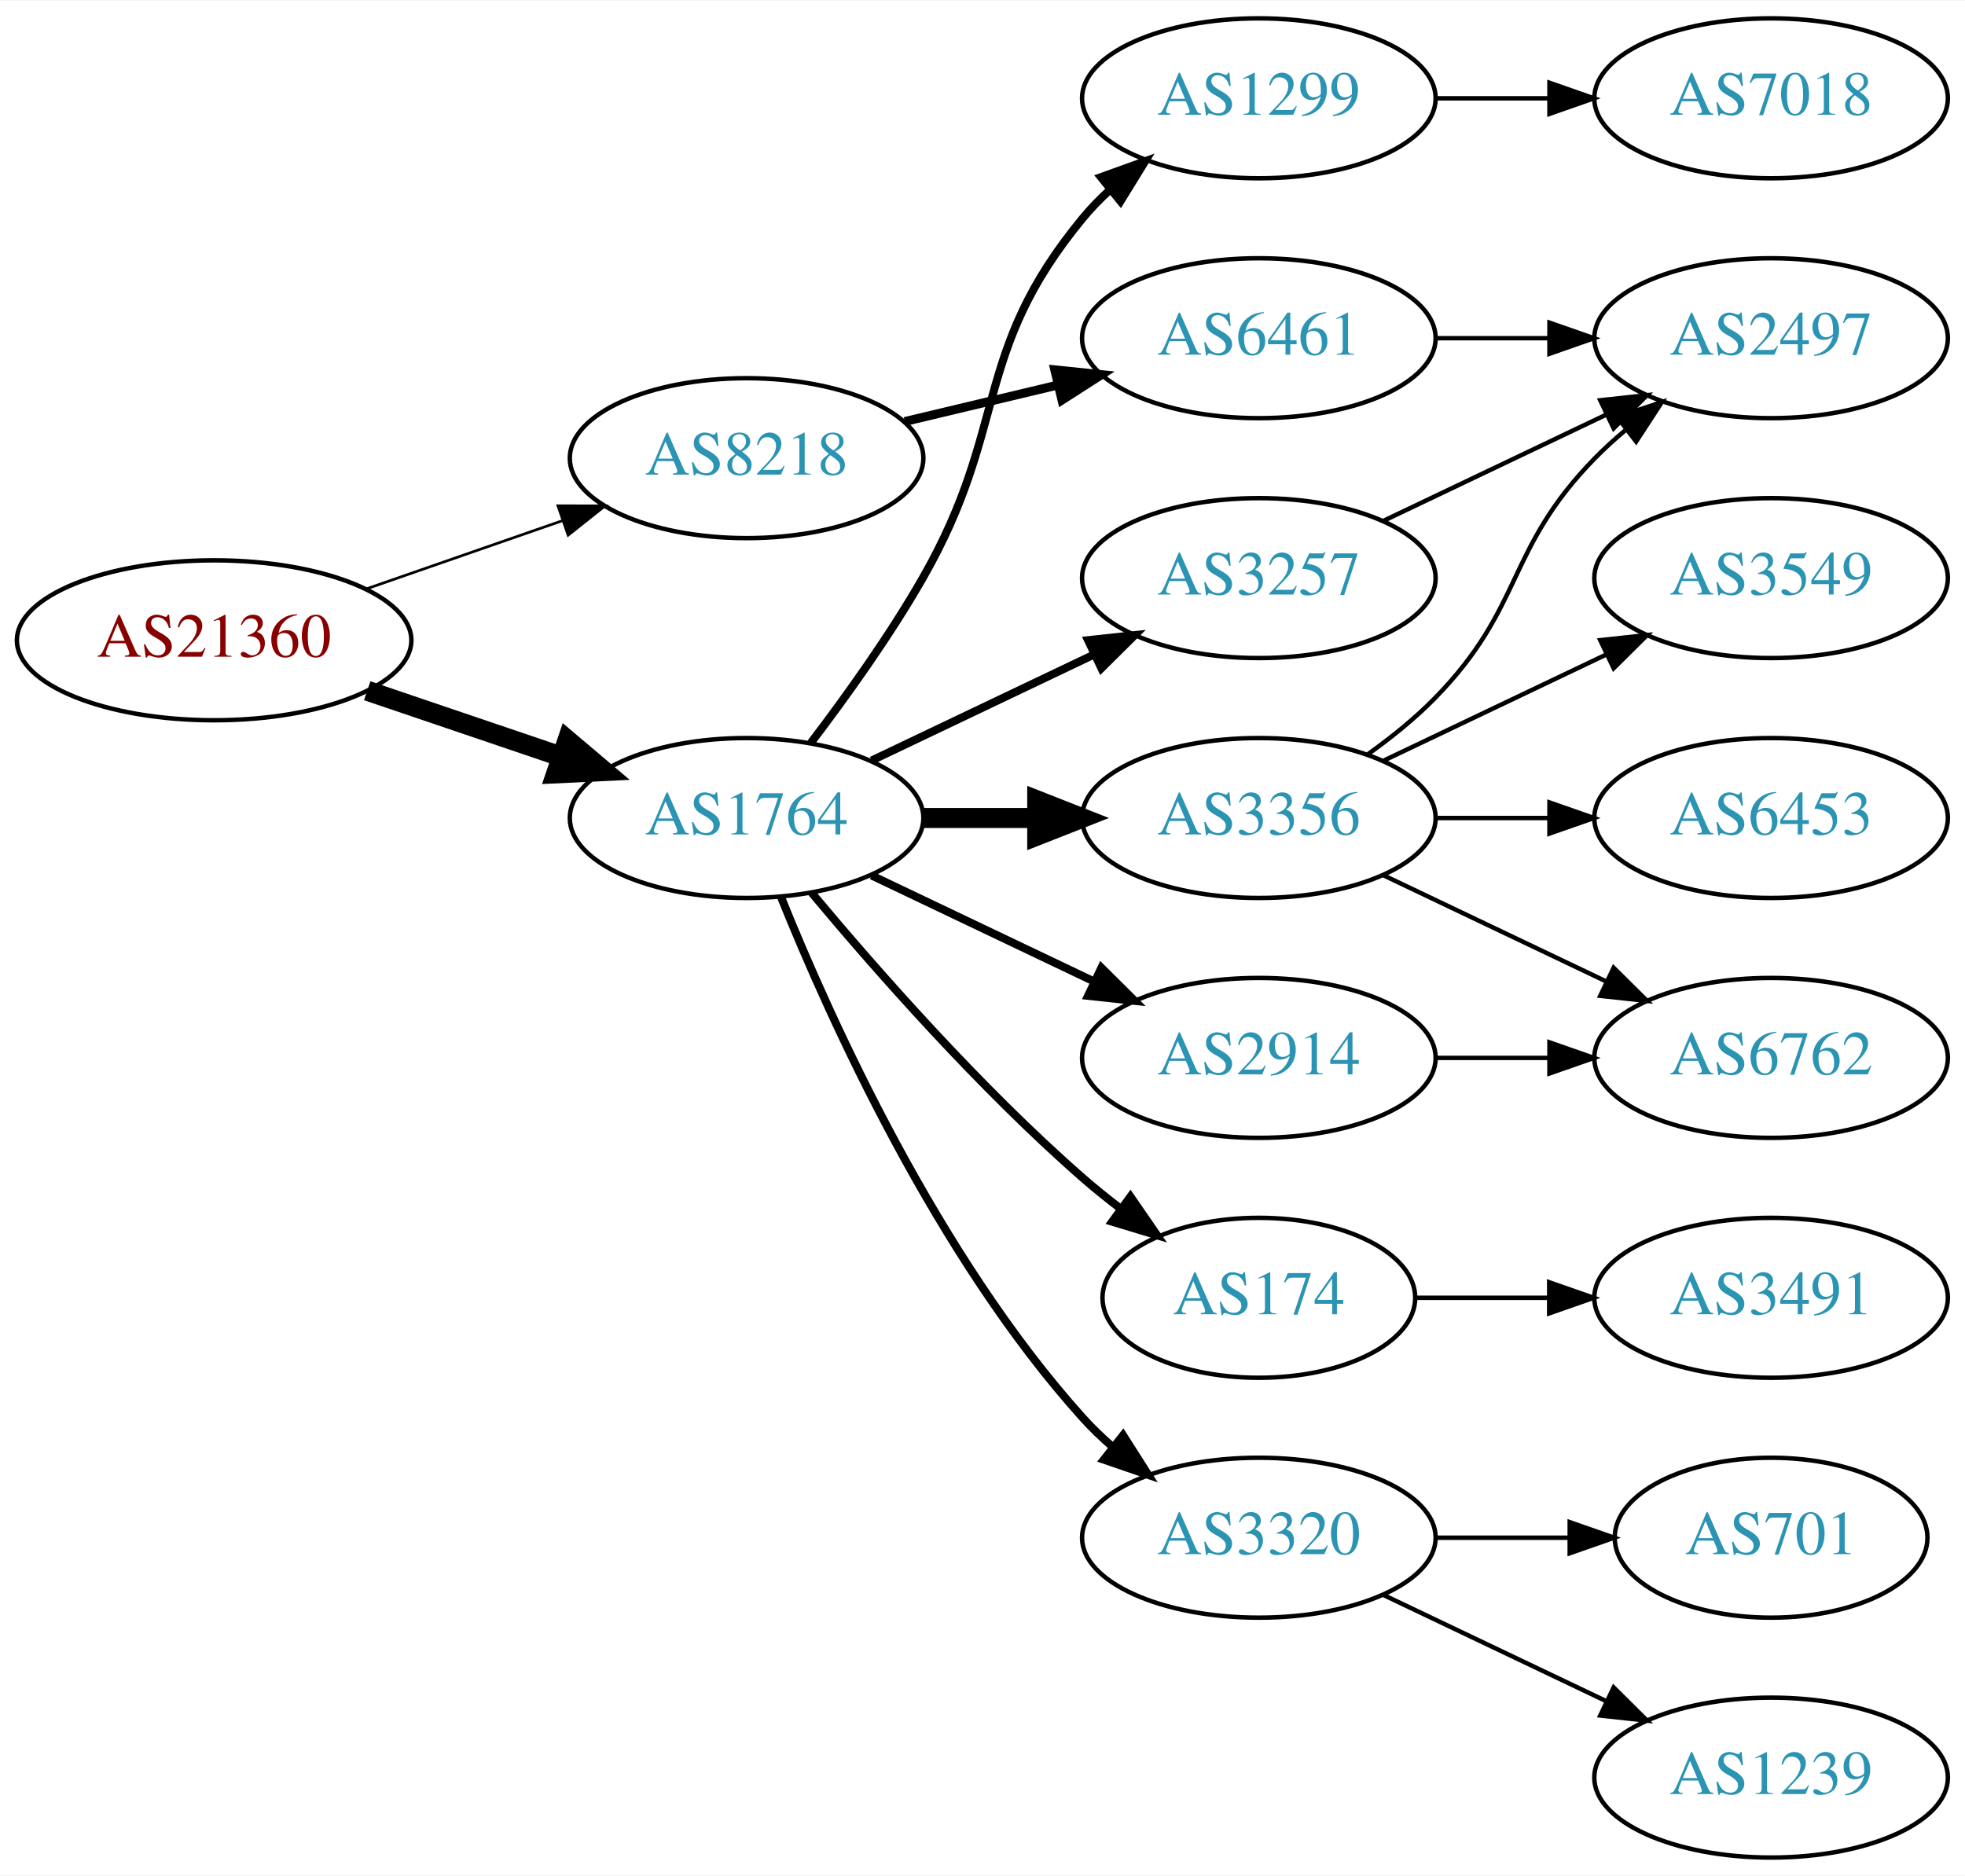
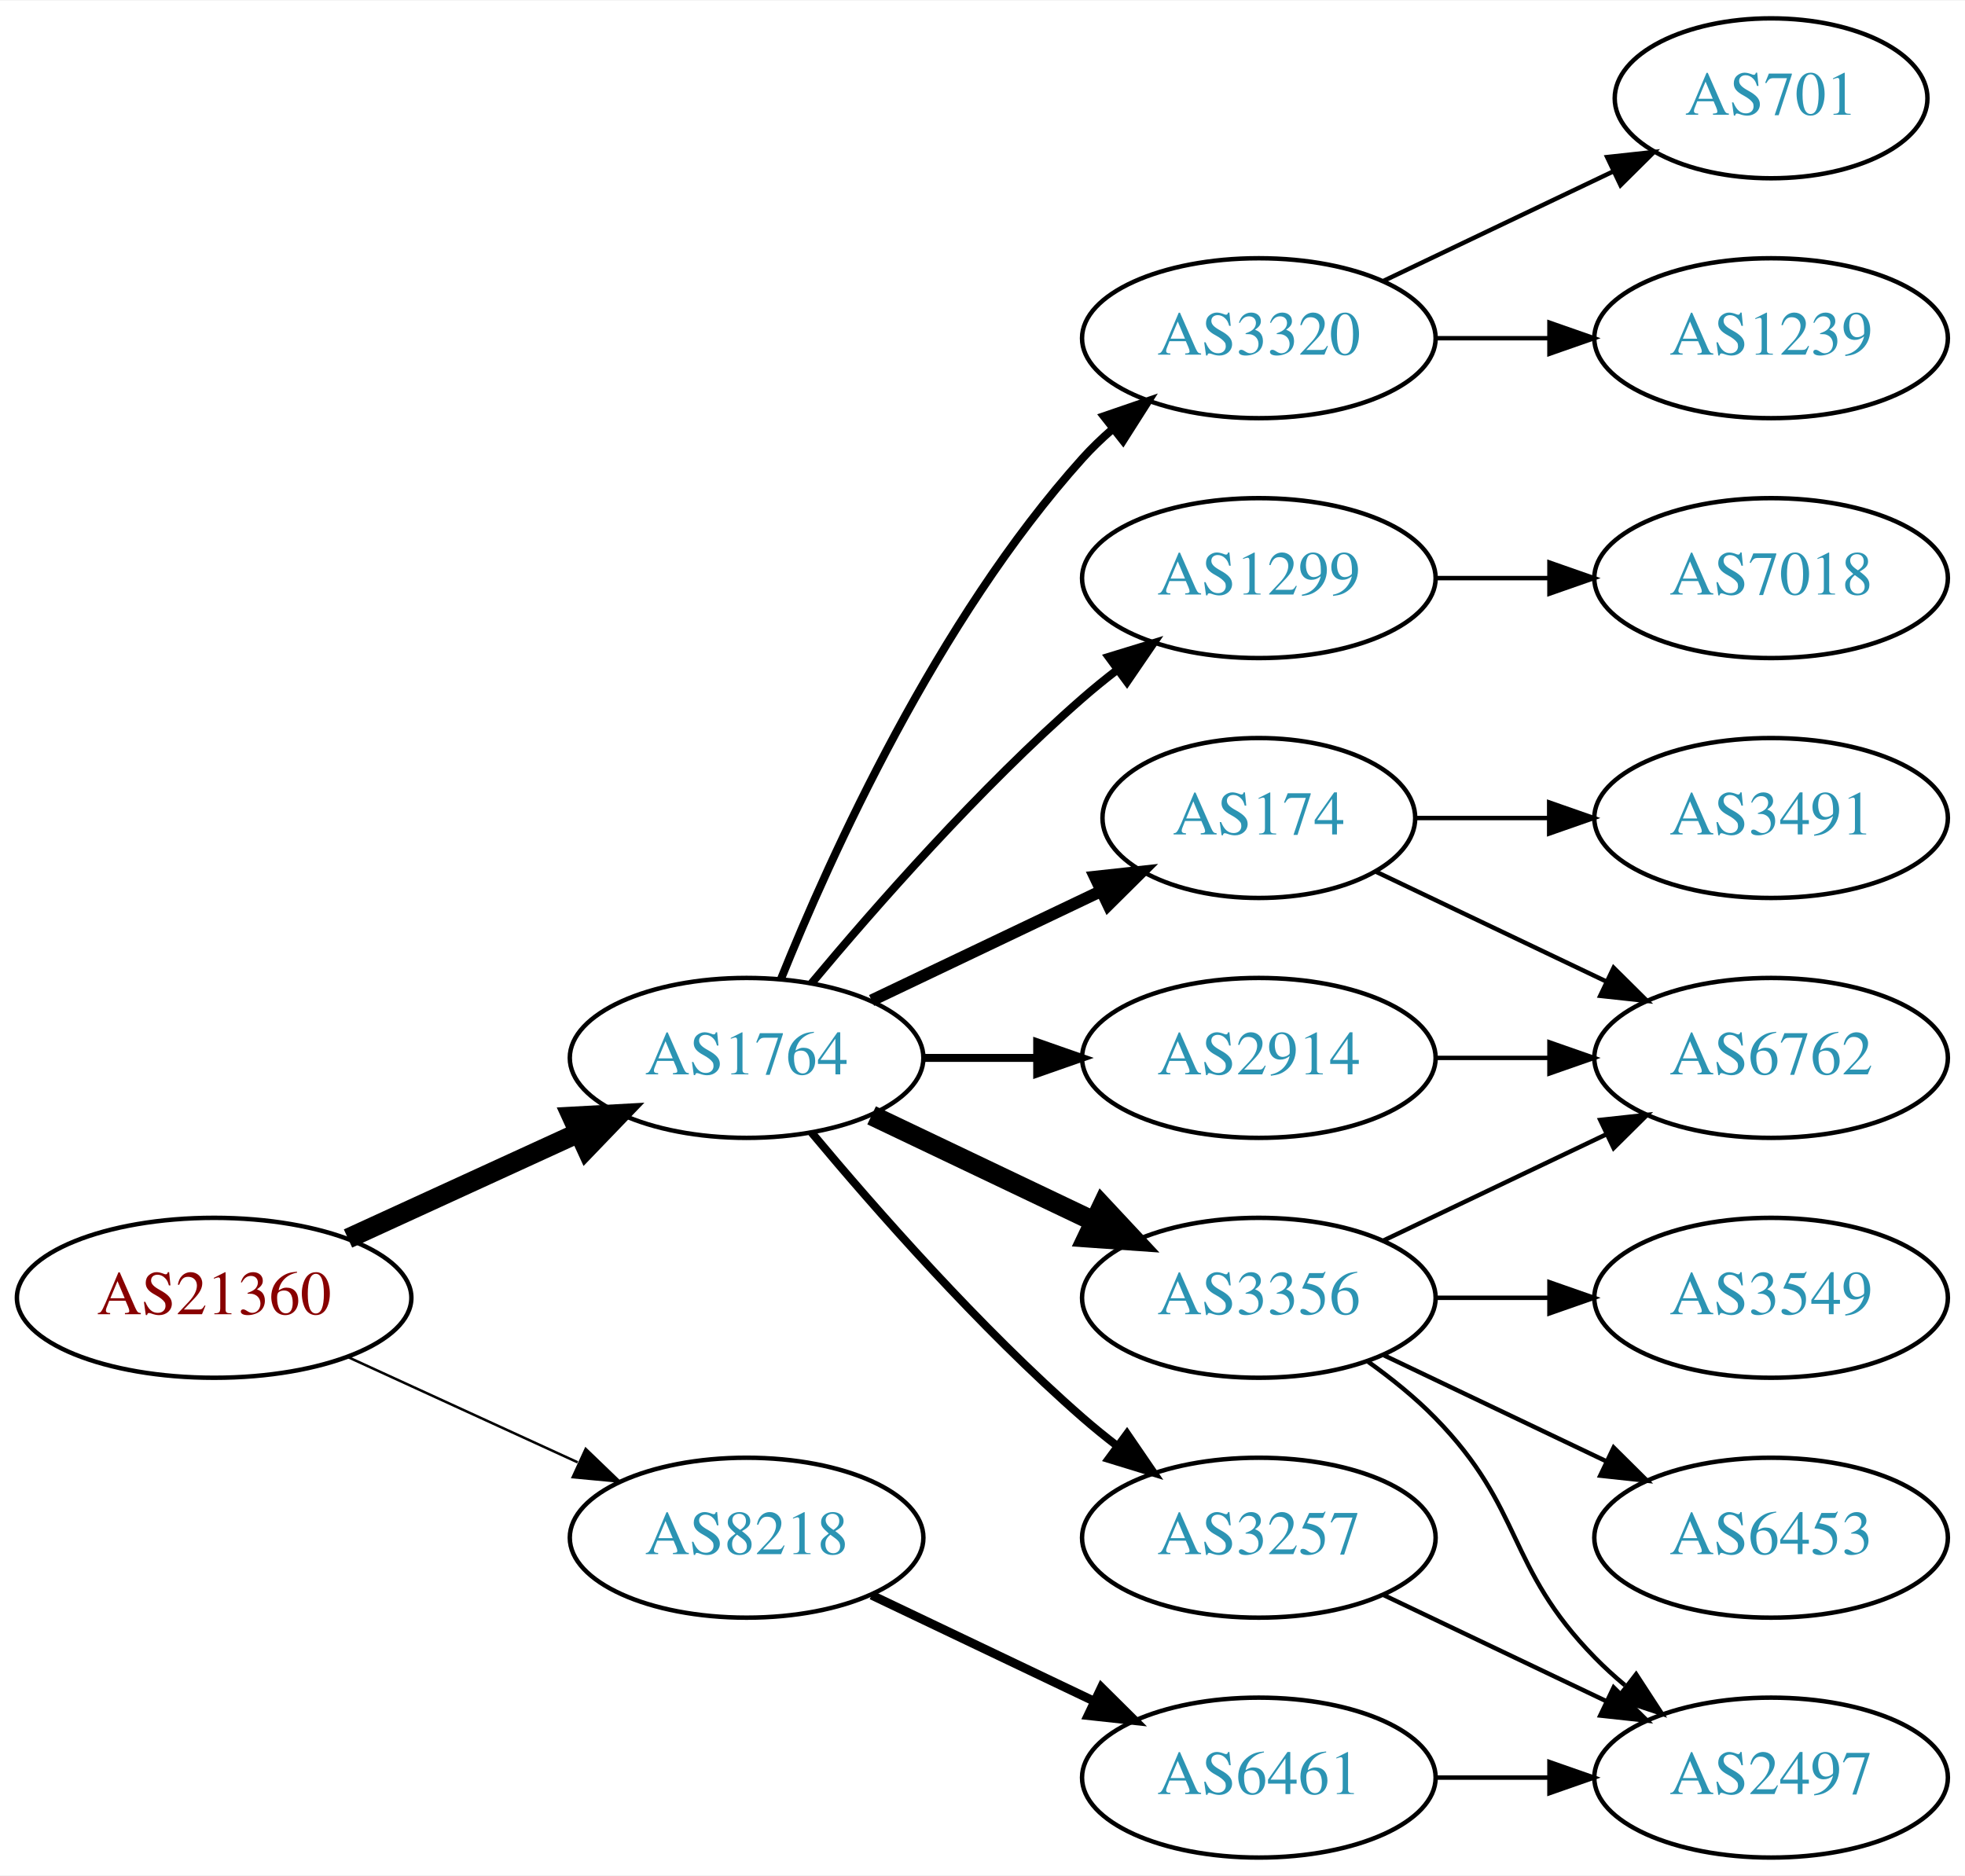
<svg xmlns="http://www.w3.org/2000/svg" xmlns:xlink="http://www.w3.org/1999/xlink" width="442pt" height="422pt" viewBox="0.00 0.00 442.27 422.00">
  <g id="graph0" class="graph" transform="scale(1 1) rotate(0) translate(4 418)">
    <polygon fill="white" stroke="none" points="-4,4 -4,-418 438.271,-418 438.271,4 -4,4" />
    <g id="node1" class="node">
      <g id="a_node1">
        <a xlink:href="/asn/21360" xlink:title="AS21360 ~ Horneckgasse 8 [AT]">
-           <ellipse fill="#ffffff" stroke="black" cx="44.196" cy="-274" rx="44.393" ry="18" />
-           <text text-anchor="middle" x="44.196" y="-270.3" font-family="Times,serif" font-size="14.00" fill="#880000">AS21360</text>
+           <ellipse fill="#ffffff" stroke="black" cx="44.196" cy="-126" rx="44.393" ry="18" />
+           <text text-anchor="middle" x="44.196" y="-122.3" font-family="Times,serif" font-size="14.00" fill="#880000">AS21360</text>
        </a>
      </g>
    </g>
    <g id="node2" class="node">
      <g id="a_node2">
        <a xlink:href="/asn/1764" xlink:title="AS1764 ~ NEXTLAYER-AS [AT]">
-           <ellipse fill="#ffffff" stroke="black" cx="164.039" cy="-234" rx="39.794" ry="18" />
-           <text text-anchor="middle" x="164.039" y="-230.3" font-family="Times,serif" font-size="14.00" fill="#2c94b3">AS1764</text>
+           <ellipse fill="#ffffff" stroke="black" cx="164.039" cy="-180" rx="39.794" ry="18" />
+           <text text-anchor="middle" x="164.039" y="-176.3" font-family="Times,serif" font-size="14.00" fill="#2c94b3">AS1764</text>
        </a>
      </g>
    </g>
    <g id="edge1" class="edge">
-       <path fill="none" stroke="black" stroke-width="4.5" d="M78.65,-262.645C92.251,-258.028 108.093,-252.651 122.354,-247.81" />
-       <polygon fill="black" stroke="black" stroke-width="4.5" points="123.724,-251.503 131.928,-244.56 121.193,-244.046 123.724,-251.503" />
+       <path fill="none" stroke="black" stroke-width="4.5" d="M74.326,-139.348C89.937,-146.502 109.335,-155.391 126.007,-163.03" />
+       <polygon fill="black" stroke="black" stroke-width="4.5" points="124.727,-166.775 135.459,-167.362 128.008,-159.616 124.727,-166.775" />
    </g>
    <g id="node3" class="node">
      <g id="a_node3">
        <a xlink:href="/asn/8218" xlink:title="AS8218 ~ legacy Neotelecoms [FR]">
-           <ellipse fill="#ffffff" stroke="black" cx="164.039" cy="-315" rx="39.794" ry="18" />
-           <text text-anchor="middle" x="164.039" y="-311.3" font-family="Times,serif" font-size="14.00" fill="#2c94b3">AS8218</text>
+           <ellipse fill="#ffffff" stroke="black" cx="164.039" cy="-72" rx="39.794" ry="18" />
+           <text text-anchor="middle" x="164.039" y="-68.3" font-family="Times,serif" font-size="14.00" fill="#2c94b3">AS8218</text>
        </a>
      </g>
    </g>
    <g id="edge2" class="edge">
-       <path fill="none" stroke="black" stroke-width="0.6" d="M78.335,-285.53C92.053,-290.302 108.092,-295.883 122.502,-300.896" />
-       <polygon fill="black" stroke="black" stroke-width="0.6" points="121.573,-304.279 132.168,-304.26 123.874,-297.668 121.573,-304.279" />
+       <path fill="none" stroke="black" stroke-width="0.562" d="M74.326,-112.652C89.937,-105.498 109.335,-96.609 126.007,-88.969" />
+       <polygon fill="black" stroke="black" stroke-width="0.562" points="127.826,-91.986 135.459,-84.638 124.91,-85.622 127.826,-91.986" />
    </g>
    <g id="node4" class="node">
      <g id="a_node4">
        <a xlink:href="/asn/1299" xlink:title="AS1299 ~ Telia Carrier [EU]">
-           <ellipse fill="#ffffff" stroke="black" cx="279.332" cy="-396" rx="39.794" ry="18" />
-           <text text-anchor="middle" x="279.332" y="-392.3" font-family="Times,serif" font-size="14.00" fill="#2c94b3">AS1299</text>
+           <ellipse fill="#ffffff" stroke="black" cx="279.332" cy="-288" rx="39.794" ry="18" />
+           <text text-anchor="middle" x="279.332" y="-284.3" font-family="Times,serif" font-size="14.00" fill="#2c94b3">AS1299</text>
        </a>
      </g>
    </g>
    <g id="edge3" class="edge">
-       <path fill="none" stroke="black" stroke-width="1.8" d="M178.5,-250.913C186.393,-261.27 196.242,-274.992 203.685,-288 223.25,-322.194 214.621,-338.606 239.685,-369 241.54,-371.25 243.627,-373.396 245.846,-375.424" />
-       <polygon fill="black" stroke="black" stroke-width="1.8" points="243.782,-378.256 253.751,-381.844 248.195,-372.823 243.782,-378.256" />
+       <path fill="none" stroke="black" stroke-width="1.8" d="M178.669,-196.817C192.951,-213.929 216.498,-240.745 239.685,-261 242.151,-263.154 244.789,-265.294 247.487,-267.372" />
+       <polygon fill="black" stroke="black" stroke-width="1.8" points="245.512,-270.264 255.641,-273.37 249.66,-264.625 245.512,-270.264" />
    </g>
    <g id="node5" class="node">
      <g id="a_node5">
-         <a xlink:href="/asn/3257" xlink:title="AS3257 ~ GTT [DE]">
-           <ellipse fill="#ffffff" stroke="black" cx="279.332" cy="-288" rx="39.794" ry="18" />
-           <text text-anchor="middle" x="279.332" y="-284.3" font-family="Times,serif" font-size="14.00" fill="#2c94b3">AS3257</text>
+         <a xlink:href="/asn/174" xlink:title="AS174 ~ Cogent Communications [US]">
+           <ellipse fill="#ffffff" stroke="black" cx="279.332" cy="-234" rx="35.194" ry="18" />
+           <text text-anchor="middle" x="279.332" y="-230.3" font-family="Times,serif" font-size="14.00" fill="#2c94b3">AS174</text>
        </a>
      </g>
    </g>
    <g id="edge4" class="edge">
-       <path fill="none" stroke="black" stroke-width="1.8" d="M192.175,-246.934C207.169,-254.081 225.99,-263.052 242.213,-270.785" />
-       <polygon fill="black" stroke="black" stroke-width="1.8" points="240.884,-274.028 251.417,-275.171 243.895,-267.709 240.884,-274.028" />
+       <path fill="none" stroke="black" stroke-width="2.7" d="M192.175,-192.934C207.607,-200.29 227.092,-209.577 243.628,-217.459" />
+       <polygon fill="black" stroke="black" stroke-width="2.7" points="242.436,-220.768 252.969,-221.911 245.448,-214.449 242.436,-220.768" />
    </g>
    <g id="node6" class="node">
      <g id="a_node6">
        <a xlink:href="/asn/3356" xlink:title="AS3356 ~ Level 3 Parent, LLC [US]">
-           <ellipse fill="#ffffff" stroke="black" cx="279.332" cy="-234" rx="39.794" ry="18" />
-           <text text-anchor="middle" x="279.332" y="-230.3" font-family="Times,serif" font-size="14.00" fill="#2c94b3">AS3356</text>
+           <ellipse fill="#ffffff" stroke="black" cx="279.332" cy="-126" rx="39.794" ry="18" />
+           <text text-anchor="middle" x="279.332" y="-122.3" font-family="Times,serif" font-size="14.00" fill="#2c94b3">AS3356</text>
        </a>
      </g>
    </g>
    <g id="edge5" class="edge">
-       <path fill="none" stroke="black" stroke-width="4.5" d="M203.711,-234C211.914,-234 220.678,-234 229.21,-234" />
-       <polygon fill="black" stroke="black" stroke-width="4.5" points="229.449,-237.938 239.449,-234 229.449,-230.063 229.449,-237.938" />
+       <path fill="none" stroke="black" stroke-width="4.5" d="M192.175,-167.066C207.169,-159.919 225.99,-150.948 242.213,-143.215" />
+       <polygon fill="black" stroke="black" stroke-width="4.5" points="244.084,-146.686 251.417,-138.829 240.695,-139.577 244.084,-146.686" />
    </g>
    <g id="node7" class="node">
      <g id="a_node7">
        <a xlink:href="/asn/2914" xlink:title="AS2914 ~ NTT America, Inc. [US]">
          <ellipse fill="#ffffff" stroke="black" cx="279.332" cy="-180" rx="39.794" ry="18" />
          <text text-anchor="middle" x="279.332" y="-176.3" font-family="Times,serif" font-size="14.00" fill="#2c94b3">AS2914</text>
        </a>
      </g>
    </g>
    <g id="edge6" class="edge">
-       <path fill="none" stroke="black" stroke-width="1.8" d="M192.175,-221.066C207.169,-213.919 225.99,-204.948 242.213,-197.215" />
-       <polygon fill="black" stroke="black" stroke-width="1.8" points="243.895,-200.291 251.417,-192.829 240.884,-193.972 243.895,-200.291" />
+       <path fill="none" stroke="black" stroke-width="1.8" d="M203.711,-180C211.914,-180 220.678,-180 229.21,-180" />
+       <polygon fill="black" stroke="black" stroke-width="1.8" points="229.449,-183.5 239.449,-180 229.449,-176.5 229.449,-183.5" />
    </g>
    <g id="node8" class="node">
      <g id="a_node8">
-         <a xlink:href="/asn/174" xlink:title="AS174 ~ Cogent Communications [US]">
-           <ellipse fill="#ffffff" stroke="black" cx="279.332" cy="-126" rx="35.194" ry="18" />
-           <text text-anchor="middle" x="279.332" y="-122.3" font-family="Times,serif" font-size="14.00" fill="#2c94b3">AS174</text>
+         <a xlink:href="/asn/3257" xlink:title="AS3257 ~ GTT [DE]">
+           <ellipse fill="#ffffff" stroke="black" cx="279.332" cy="-72" rx="39.794" ry="18" />
+           <text text-anchor="middle" x="279.332" y="-68.3" font-family="Times,serif" font-size="14.00" fill="#2c94b3">AS3257</text>
        </a>
      </g>
    </g>
    <g id="edge7" class="edge">
-       <path fill="none" stroke="black" stroke-width="1.8" d="M178.669,-217.183C192.951,-200.071 216.498,-173.255 239.685,-153 242.355,-150.668 245.228,-148.352 248.158,-146.114" />
-       <polygon fill="black" stroke="black" stroke-width="1.8" points="250.436,-148.784 256.449,-140.061 246.309,-143.13 250.436,-148.784" />
+       <path fill="none" stroke="black" stroke-width="1.8" d="M178.669,-163.183C192.951,-146.071 216.498,-119.255 239.685,-99 242.151,-96.846 244.789,-94.706 247.487,-92.628" />
+       <polygon fill="black" stroke="black" stroke-width="1.8" points="249.66,-95.375 255.641,-86.63 245.512,-89.736 249.66,-95.375" />
    </g>
    <g id="node9" class="node">
      <g id="a_node9">
        <a xlink:href="/asn/3320" xlink:title="AS3320 ~ DTAG [DE]">
-           <ellipse fill="#ffffff" stroke="black" cx="279.332" cy="-72" rx="39.794" ry="18" />
-           <text text-anchor="middle" x="279.332" y="-68.3" font-family="Times,serif" font-size="14.00" fill="#2c94b3">AS3320</text>
+           <ellipse fill="#ffffff" stroke="black" cx="279.332" cy="-342" rx="39.794" ry="18" />
+           <text text-anchor="middle" x="279.332" y="-338.3" font-family="Times,serif" font-size="14.00" fill="#2c94b3">AS3320</text>
        </a>
      </g>
    </g>
    <g id="edge8" class="edge">
-       <path fill="none" stroke="black" stroke-width="1.8" d="M171.786,-216.213C182.837,-188.757 206.891,-135.422 239.685,-99 241.688,-96.776 243.906,-94.637 246.239,-92.603" />
-       <polygon fill="black" stroke="black" stroke-width="1.8" points="248.769,-95.065 254.458,-86.127 244.437,-89.567 248.769,-95.065" />
+       <path fill="none" stroke="black" stroke-width="1.8" d="M171.786,-197.787C182.837,-225.243 206.891,-278.578 239.685,-315 241.688,-317.224 243.906,-319.363 246.239,-321.397" />
+       <polygon fill="black" stroke="black" stroke-width="1.8" points="244.437,-324.433 254.458,-327.873 248.769,-318.935 244.437,-324.433" />
    </g>
    <g id="node18" class="node">
      <g id="a_node18">
        <a xlink:href="/asn/6461" xlink:title="AS6461 ~ Zayo Bandwidth [US]">
-           <ellipse fill="#ffffff" stroke="black" cx="279.332" cy="-342" rx="39.794" ry="18" />
-           <text text-anchor="middle" x="279.332" y="-338.3" font-family="Times,serif" font-size="14.00" fill="#2c94b3">AS6461</text>
-         </a>
-       </g>
-     </g>
-     <g id="edge19" class="edge">
-       <path fill="none" stroke="black" stroke-width="2" d="M199.646,-323.248C210.517,-325.838 222.671,-328.735 234.114,-331.462" />
-       <polygon fill="black" stroke="black" stroke-width="2" points="233.397,-334.889 243.936,-333.803 235.02,-328.08 233.397,-334.889" />
+           <ellipse fill="#ffffff" stroke="black" cx="279.332" cy="-18" rx="39.794" ry="18" />
+           <text text-anchor="middle" x="279.332" y="-14.3" font-family="Times,serif" font-size="14.00" fill="#2c94b3">AS6461</text>
+         </a>
+       </g>
+     </g>
+     <g id="edge20" class="edge">
+       <path fill="none" stroke="black" stroke-width="2" d="M192.175,-59.066C207.169,-51.919 225.99,-42.948 242.213,-35.215" />
+       <polygon fill="black" stroke="black" stroke-width="2" points="243.895,-38.291 251.417,-30.829 240.884,-31.972 243.895,-38.291" />
    </g>
    <g id="node14" class="node">
      <g id="a_node14">
        <a xlink:href="/asn/7018" xlink:title="AS7018 ~ AT&amp;T Services, Inc. [US]">
-           <ellipse fill="#ffffff" stroke="black" cx="394.625" cy="-396" rx="39.794" ry="18" />
-           <text text-anchor="middle" x="394.625" y="-392.3" font-family="Times,serif" font-size="14.00" fill="#2c94b3">AS7018</text>
-         </a>
-       </g>
-     </g>
-     <g id="edge15" class="edge">
-       <path fill="none" stroke="black" d="M319.004,-396C327.207,-396 335.971,-396 344.503,-396" />
-       <polygon fill="black" stroke="black" points="344.742,-399.5 354.742,-396 344.742,-392.5 344.742,-399.5" />
-     </g>
-     <g id="node10" class="node">
-       <g id="a_node10">
-         <a xlink:href="/asn/2497" xlink:title="AS2497 ~ Internet Initiative Japan Inc. [JP]">
-           <ellipse fill="#ffffff" stroke="black" cx="394.625" cy="-342" rx="39.794" ry="18" />
-           <text text-anchor="middle" x="394.625" y="-338.3" font-family="Times,serif" font-size="14.00" fill="#2c94b3">AS2497</text>
-         </a>
-       </g>
-     </g>
-     <g id="edge9" class="edge">
-       <path fill="none" stroke="black" d="M307.468,-300.934C322.462,-308.081 341.283,-317.052 357.506,-324.785" />
-       <polygon fill="black" stroke="black" points="356.177,-328.028 366.71,-329.171 359.188,-321.709 356.177,-328.028" />
-     </g>
-     <g id="edge11" class="edge">
-       <path fill="none" stroke="black" d="M303.926,-248.389C309.182,-252.148 314.513,-256.437 318.978,-261 339.151,-281.617 334.806,-294.383 354.978,-315 357.071,-317.139 359.354,-319.218 361.731,-321.21" />
-       <polygon fill="black" stroke="black" points="359.974,-324.275 370.031,-327.611 364.249,-318.732 359.974,-324.275" />
+           <ellipse fill="#ffffff" stroke="black" cx="394.625" cy="-288" rx="39.794" ry="18" />
+           <text text-anchor="middle" x="394.625" y="-284.3" font-family="Times,serif" font-size="14.00" fill="#2c94b3">AS7018</text>
+         </a>
+       </g>
+     </g>
+     <g id="edge14" class="edge">
+       <path fill="none" stroke="black" d="M319.004,-288C327.207,-288 335.971,-288 344.503,-288" />
+       <polygon fill="black" stroke="black" points="344.742,-291.5 354.742,-288 344.742,-284.5 344.742,-291.5" />
    </g>
    <g id="node11" class="node">
      <g id="a_node11">
-         <a xlink:href="/asn/3549" xlink:title="AS3549 ~ Level 3 Parent, LLC [US]">
-           <ellipse fill="#ffffff" stroke="black" cx="394.625" cy="-288" rx="39.794" ry="18" />
-           <text text-anchor="middle" x="394.625" y="-284.3" font-family="Times,serif" font-size="14.00" fill="#2c94b3">AS3549</text>
-         </a>
-       </g>
-     </g>
-     <g id="edge10" class="edge">
-       <path fill="none" stroke="black" d="M307.468,-246.934C322.462,-254.081 341.283,-263.052 357.506,-270.785" />
-       <polygon fill="black" stroke="black" points="356.177,-274.028 366.71,-275.171 359.188,-267.709 356.177,-274.028" />
-     </g>
-     <g id="node12" class="node">
-       <g id="a_node12">
        <a xlink:href="/asn/6762" xlink:title="AS6762 ~ TELECOM ITALIA SPARKLE S.p.A. [IT]">
          <ellipse fill="#ffffff" stroke="black" cx="394.625" cy="-180" rx="39.794" ry="18" />
          <text text-anchor="middle" x="394.625" y="-176.3" font-family="Times,serif" font-size="14.00" fill="#2c94b3">AS6762</text>
        </a>
      </g>
    </g>
-     <g id="edge12" class="edge">
-       <path fill="none" stroke="black" d="M307.468,-221.066C322.462,-213.919 341.283,-204.948 357.506,-197.215" />
-       <polygon fill="black" stroke="black" points="359.188,-200.291 366.71,-192.829 356.177,-193.972 359.188,-200.291" />
-     </g>
-     <g id="node13" class="node">
-       <g id="a_node13">
-         <a xlink:href="/asn/6453" xlink:title="AS6453 ~ TATA COMMUNICATIONS (AMERICA) INC [US]">
-           <ellipse fill="#ffffff" stroke="black" cx="394.625" cy="-234" rx="39.794" ry="18" />
-           <text text-anchor="middle" x="394.625" y="-230.3" font-family="Times,serif" font-size="14.00" fill="#2c94b3">AS6453</text>
-         </a>
-       </g>
-     </g>
-     <g id="edge13" class="edge">
-       <path fill="none" stroke="black" d="M319.004,-234C327.207,-234 335.971,-234 344.503,-234" />
-       <polygon fill="black" stroke="black" points="344.742,-237.5 354.742,-234 344.742,-230.5 344.742,-237.5" />
-     </g>
-     <g id="edge14" class="edge">
-       <path fill="none" stroke="black" d="M319.004,-180C327.207,-180 335.971,-180 344.503,-180" />
-       <polygon fill="black" stroke="black" points="344.742,-183.5 354.742,-180 344.742,-176.5 344.742,-183.5" />
+     <g id="edge18" class="edge">
+       <path fill="none" stroke="black" d="M305.757,-221.881C321.059,-214.587 340.783,-205.186 357.665,-197.14" />
+       <polygon fill="black" stroke="black" points="359.184,-200.293 366.705,-192.831 356.172,-193.974 359.184,-200.293" />
    </g>
    <g id="node17" class="node">
      <g id="a_node17">
        <a xlink:href="/asn/3491" xlink:title="AS3491 ~ PCCW Global, Inc. [US]">
+           <ellipse fill="#ffffff" stroke="black" cx="394.625" cy="-234" rx="39.794" ry="18" />
+           <text text-anchor="middle" x="394.625" y="-230.3" font-family="Times,serif" font-size="14.00" fill="#2c94b3">AS3491</text>
+         </a>
+       </g>
+     </g>
+     <g id="edge17" class="edge">
+       <path fill="none" stroke="black" d="M314.631,-234C324.008,-234 334.358,-234 344.393,-234" />
+       <polygon fill="black" stroke="black" points="344.681,-237.5 354.681,-234 344.681,-230.5 344.681,-237.5" />
+     </g>
+     <g id="node10" class="node">
+       <g id="a_node10">
+         <a xlink:href="/asn/3549" xlink:title="AS3549 ~ Level 3 Parent, LLC [US]">
          <ellipse fill="#ffffff" stroke="black" cx="394.625" cy="-126" rx="39.794" ry="18" />
-           <text text-anchor="middle" x="394.625" y="-122.3" font-family="Times,serif" font-size="14.00" fill="#2c94b3">AS3491</text>
-         </a>
-       </g>
-     </g>
-     <g id="edge18" class="edge">
-       <path fill="none" stroke="black" d="M314.631,-126C324.008,-126 334.358,-126 344.393,-126" />
-       <polygon fill="black" stroke="black" points="344.681,-129.5 354.681,-126 344.681,-122.5 344.681,-129.5" />
+           <text text-anchor="middle" x="394.625" y="-122.3" font-family="Times,serif" font-size="14.00" fill="#2c94b3">AS3549</text>
+         </a>
+       </g>
+     </g>
+     <g id="edge9" class="edge">
+       <path fill="none" stroke="black" d="M319.004,-126C327.207,-126 335.971,-126 344.503,-126" />
+       <polygon fill="black" stroke="black" points="344.742,-129.5 354.742,-126 344.742,-122.5 344.742,-129.5" />
+     </g>
+     <g id="edge10" class="edge">
+       <path fill="none" stroke="black" d="M307.468,-138.934C322.462,-146.081 341.283,-155.052 357.506,-162.785" />
+       <polygon fill="black" stroke="black" points="356.177,-166.028 366.71,-167.171 359.188,-159.709 356.177,-166.028" />
+     </g>
+     <g id="node12" class="node">
+       <g id="a_node12">
+         <a xlink:href="/asn/6453" xlink:title="AS6453 ~ TATA COMMUNICATIONS (AMERICA) INC [US]">
+           <ellipse fill="#ffffff" stroke="black" cx="394.625" cy="-72" rx="39.794" ry="18" />
+           <text text-anchor="middle" x="394.625" y="-68.3" font-family="Times,serif" font-size="14.00" fill="#2c94b3">AS6453</text>
+         </a>
+       </g>
+     </g>
+     <g id="edge11" class="edge">
+       <path fill="none" stroke="black" d="M307.468,-113.066C322.462,-105.919 341.283,-96.948 357.506,-89.215" />
+       <polygon fill="black" stroke="black" points="359.188,-92.291 366.71,-84.829 356.177,-85.972 359.188,-92.291" />
+     </g>
+     <g id="node13" class="node">
+       <g id="a_node13">
+         <a xlink:href="/asn/2497" xlink:title="AS2497 ~ Internet Initiative Japan Inc. [JP]">
+           <ellipse fill="#ffffff" stroke="black" cx="394.625" cy="-18" rx="39.794" ry="18" />
+           <text text-anchor="middle" x="394.625" y="-14.3" font-family="Times,serif" font-size="14.00" fill="#2c94b3">AS2497</text>
+         </a>
+       </g>
+     </g>
+     <g id="edge12" class="edge">
+       <path fill="none" stroke="black" d="M303.926,-111.611C309.182,-107.852 314.513,-103.563 318.978,-99 339.151,-78.383 334.806,-65.617 354.978,-45 357.071,-42.861 359.354,-40.782 361.731,-38.79" />
+       <polygon fill="black" stroke="black" points="364.249,-41.268 370.031,-32.389 359.974,-35.725 364.249,-41.268" />
+     </g>
+     <g id="edge19" class="edge">
+       <path fill="none" stroke="black" d="M319.004,-180C327.207,-180 335.971,-180 344.503,-180" />
+       <polygon fill="black" stroke="black" points="344.742,-183.5 354.742,-180 344.742,-176.5 344.742,-183.5" />
+     </g>
+     <g id="edge13" class="edge">
+       <path fill="none" stroke="black" d="M307.468,-59.066C322.462,-51.919 341.283,-42.948 357.506,-35.215" />
+       <polygon fill="black" stroke="black" points="359.188,-38.291 366.71,-30.829 356.177,-31.972 359.188,-38.291" />
    </g>
    <g id="node15" class="node">
      <g id="a_node15">
        <a xlink:href="/asn/701" xlink:title="AS701 ~ UUNET [US]">
-           <ellipse fill="#ffffff" stroke="black" cx="394.625" cy="-72" rx="35.194" ry="18" />
-           <text text-anchor="middle" x="394.625" y="-68.3" font-family="Times,serif" font-size="14.00" fill="#2c94b3">AS701</text>
-         </a>
-       </g>
-     </g>
-     <g id="edge16" class="edge">
-       <path fill="none" stroke="black" d="M319.004,-72C328.709,-72 339.2,-72 349.163,-72" />
-       <polygon fill="black" stroke="black" points="349.299,-75.5 359.299,-72 349.299,-68.5 349.299,-75.5" />
+           <ellipse fill="#ffffff" stroke="black" cx="394.625" cy="-396" rx="35.194" ry="18" />
+           <text text-anchor="middle" x="394.625" y="-392.3" font-family="Times,serif" font-size="14.00" fill="#2c94b3">AS701</text>
+         </a>
+       </g>
+     </g>
+     <g id="edge15" class="edge">
+       <path fill="none" stroke="black" d="M307.468,-354.934C322.9,-362.29 342.385,-371.577 358.92,-379.459" />
+       <polygon fill="black" stroke="black" points="357.729,-382.768 368.262,-383.911 360.741,-376.449 357.729,-382.768" />
    </g>
    <g id="node16" class="node">
      <g id="a_node16">
        <a xlink:href="/asn/1239" xlink:title="AS1239 ~ Sprint [US]">
-           <ellipse fill="#ffffff" stroke="black" cx="394.625" cy="-18" rx="39.794" ry="18" />
-           <text text-anchor="middle" x="394.625" y="-14.3" font-family="Times,serif" font-size="14.00" fill="#2c94b3">AS1239</text>
-         </a>
-       </g>
-     </g>
-     <g id="edge17" class="edge">
-       <path fill="none" stroke="black" d="M307.468,-59.066C322.462,-51.919 341.283,-42.948 357.506,-35.215" />
-       <polygon fill="black" stroke="black" points="359.188,-38.291 366.71,-30.829 356.177,-31.972 359.188,-38.291" />
-     </g>
-     <g id="edge20" class="edge">
+           <ellipse fill="#ffffff" stroke="black" cx="394.625" cy="-342" rx="39.794" ry="18" />
+           <text text-anchor="middle" x="394.625" y="-338.3" font-family="Times,serif" font-size="14.00" fill="#2c94b3">AS1239</text>
+         </a>
+       </g>
+     </g>
+     <g id="edge16" class="edge">
      <path fill="none" stroke="black" d="M319.004,-342C327.207,-342 335.971,-342 344.503,-342" />
      <polygon fill="black" stroke="black" points="344.742,-345.5 354.742,-342 344.742,-338.5 344.742,-345.5" />
    </g>
+     <g id="edge21" class="edge">
+       <path fill="none" stroke="black" d="M319.004,-18C327.207,-18 335.971,-18 344.503,-18" />
+       <polygon fill="black" stroke="black" points="344.742,-21.5 354.742,-18 344.742,-14.5 344.742,-21.5" />
+     </g>
  </g>
</svg>
